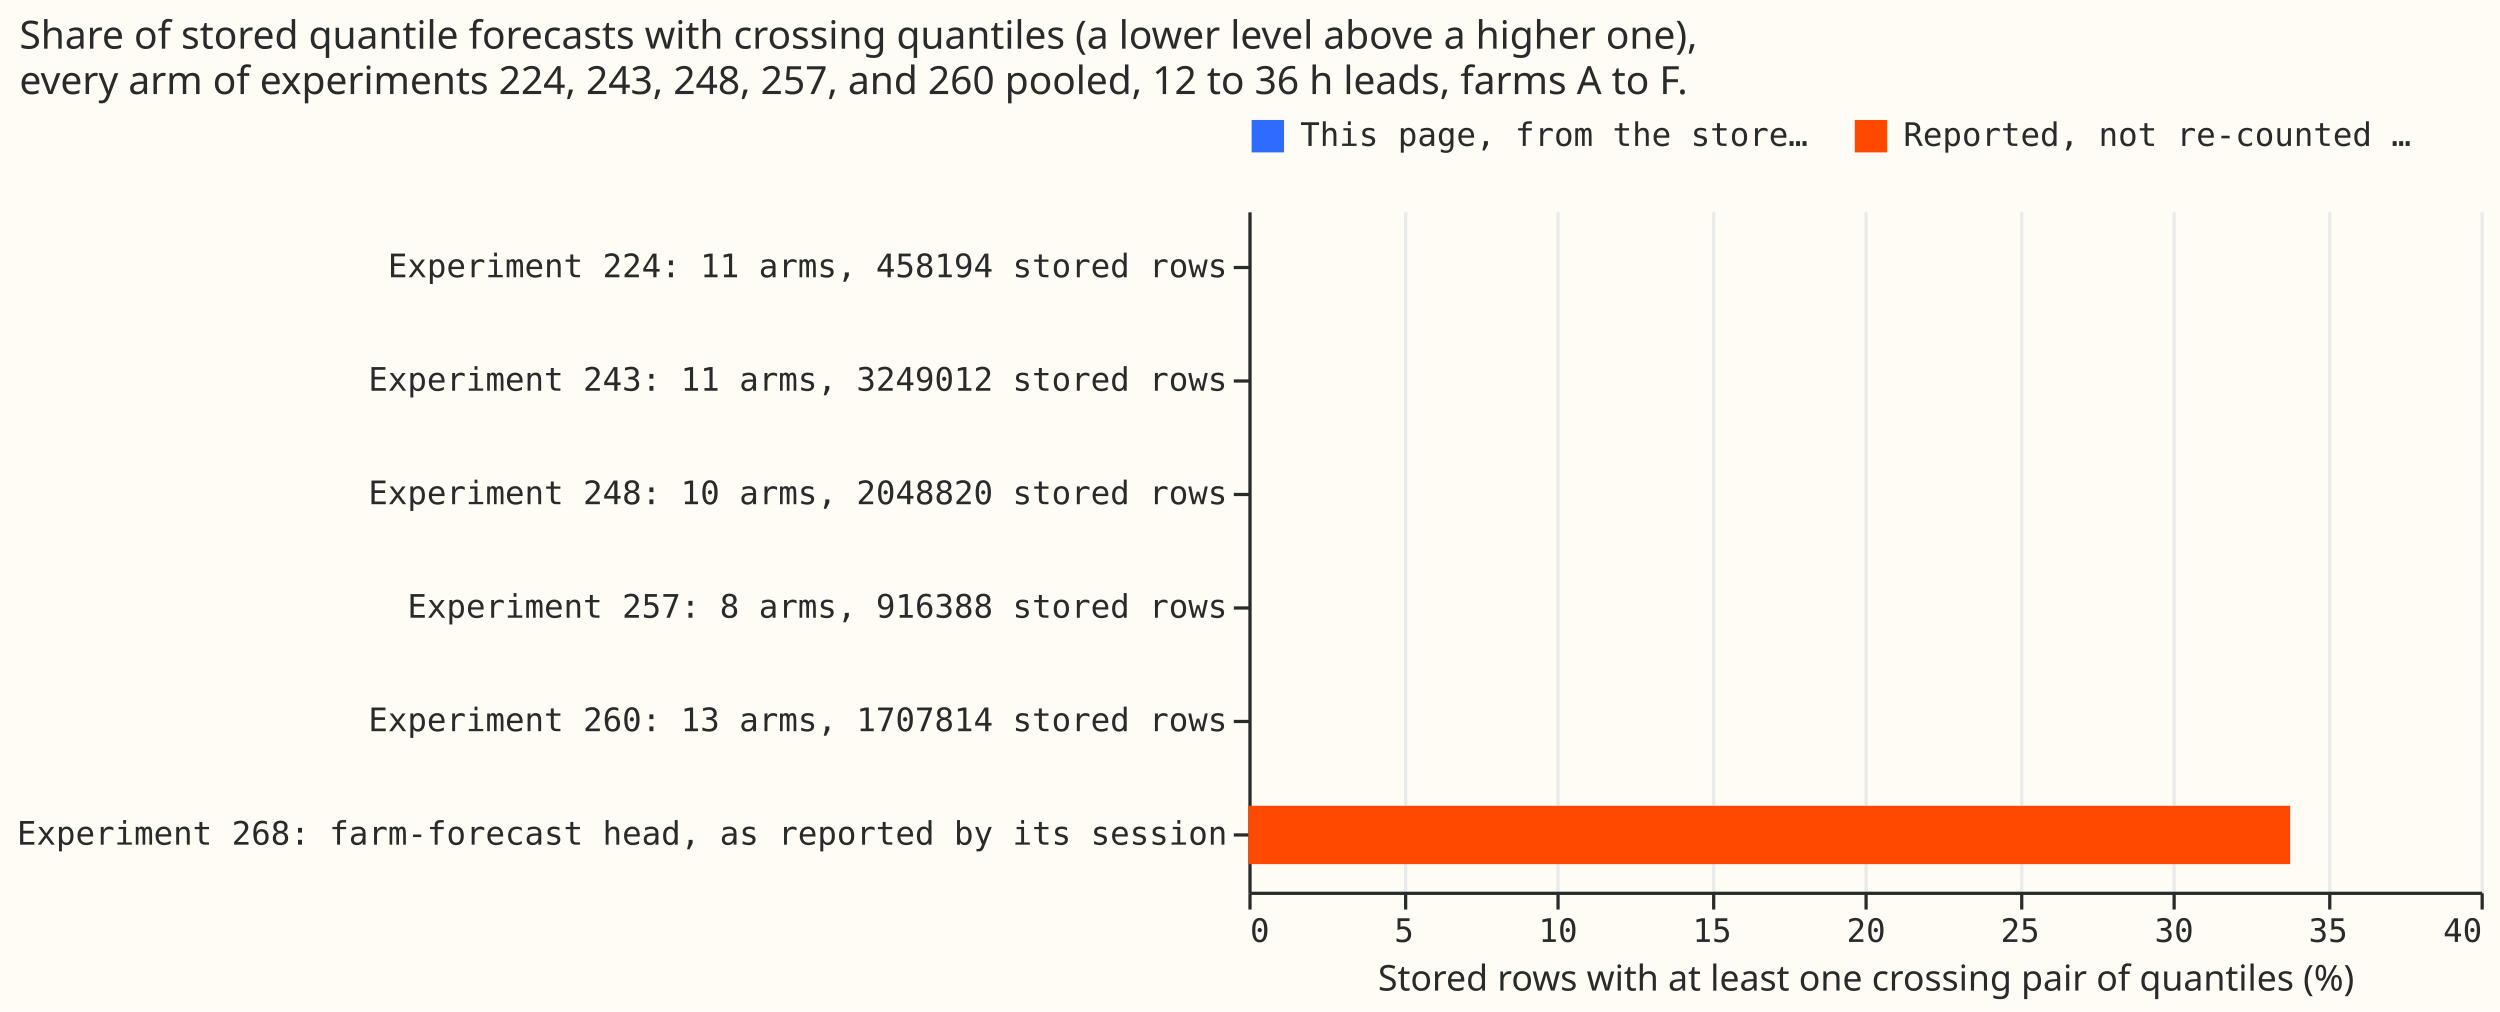
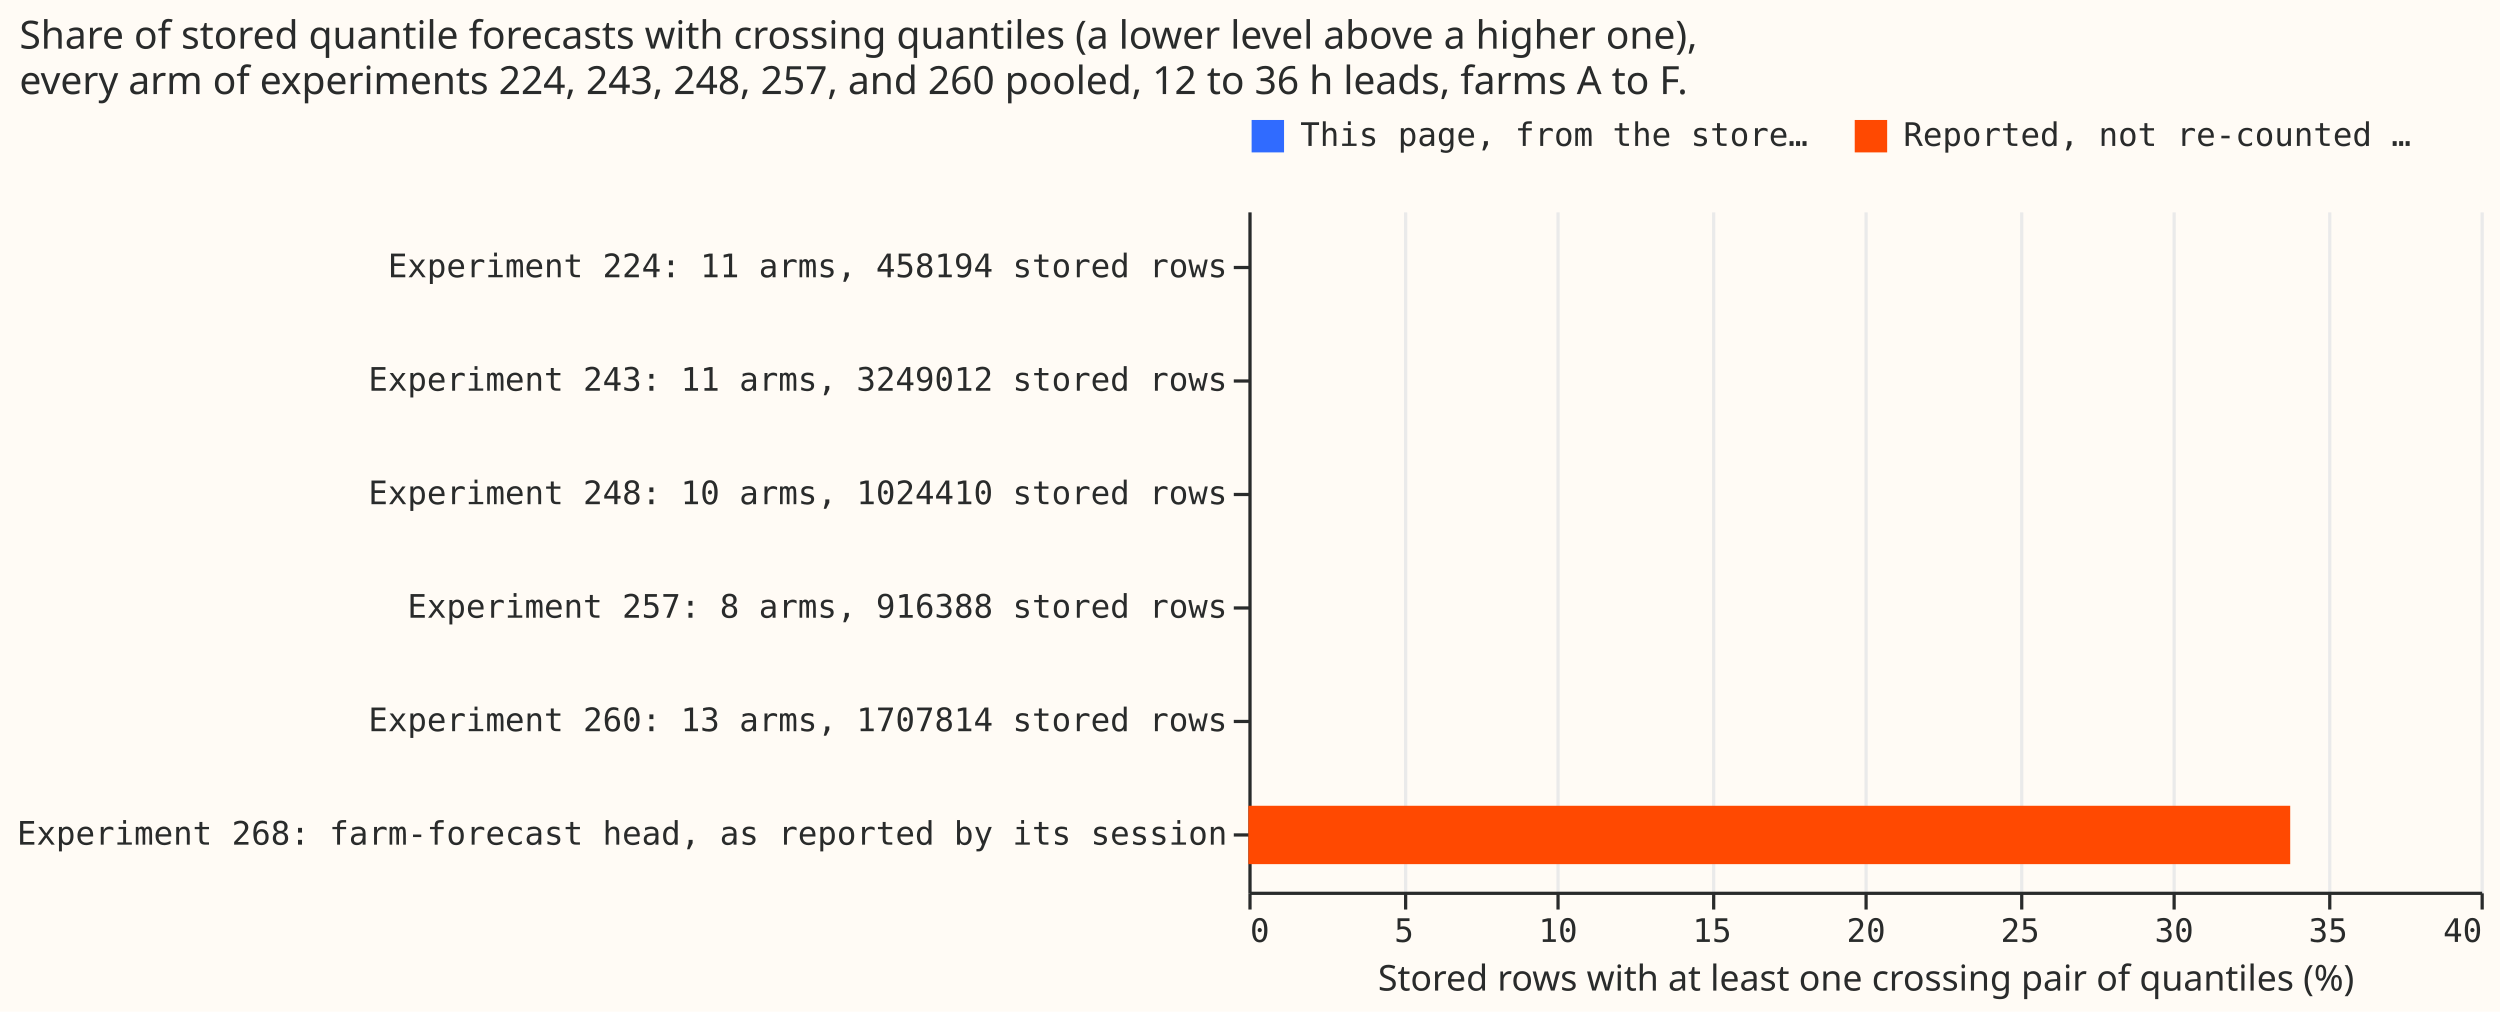
<svg xmlns="http://www.w3.org/2000/svg" width="771" height="312" class="marks" viewBox="0 0 771 312">
  <path fill="#fffbf5" d="M0 0h771v312H0z" />
  <g fill="none" stroke-miterlimit="10" aria-roledescription="group mark container" class="mark-group role-frame root">
    <path fill="#fffbf5" d="M385.5 65.5h380v210h-380Z" aria-hidden="true" class="background" />
    <g aria-hidden="true" class="mark-group role-axis">
      <path stroke="#eaeaea" d="M385.5 275.5v-210m48 210v-210m47 210v-210m48 210v-210m47 210v-210m48 210v-210m47 210v-210m48 210v-210m47 210v-210" class="mark-rule role-axis-grid" pointer-events="none" />
    </g>
    <g aria-label="X-axis titled 'Stored rows with at least one crossing pair of quantiles (%)' for a linear scale with values from 0 to 40" aria-roledescription="axis" class="mark-group role-axis" pointer-events="none">
      <path stroke="#292b2b" d="M385.5 275.5v5m48-5v5m47-5v5m48-5v5m47-5v5m48-5v5m47-5v5m48-5v5m47-5v5" class="mark-rule role-axis-tick" />
      <g fill="#292b2b" class="mark-text role-axis-label" font-family="Matter Semi Mono, Roboto Mono, monospace" font-size="10">
        <text transform="translate(385.5 290.5)">0</text>
        <text text-anchor="middle" transform="translate(433 290.5)">5</text>
        <text text-anchor="middle" transform="translate(480.5 290.5)">10</text>
        <text text-anchor="middle" transform="translate(528 290.5)">15</text>
        <text text-anchor="middle" transform="translate(575.5 290.5)">20</text>
        <text text-anchor="middle" transform="translate(623 290.5)">25</text>
        <text text-anchor="middle" transform="translate(670.5 290.5)">30</text>
        <text text-anchor="middle" transform="translate(718 290.5)">35</text>
        <text text-anchor="end" transform="translate(765.5 290.5)">40</text>
      </g>
      <path stroke="#292b2b" d="M385.5 275.5h380" class="mark-rule role-axis-domain" />
      <text fill="#292b2b" class="mark-text role-axis-title" font-family="Matter XH, DM Sans, sans-serif" font-size="11" text-anchor="middle" transform="translate(575.5 305.5)">Stored rows with at least one crossing pair of quantiles (%)</text>
    </g>
-     <g aria-label="Y-axis for a discrete scale with 6 values: Experiment 224: 11 arms, 458194 stored rows, Experiment 243: 11 arms, 3249012 stored rows, Experiment 248: 10 arms, 2048820 stored rows, Experiment 257: 8 arms, 916388 stored rows, Experiment 260: 13 arms, 1707814 stored rows, Experiment 268: farm-forecast head, as reported by its session" aria-roledescription="axis" class="mark-group role-axis" pointer-events="none">
+     <g aria-label="Y-axis for a discrete scale with 6 values: Experiment 224: 11 arms, 458194 stored rows, Experiment 243: 11 arms, 3249012 stored rows, Experiment 248: 10 arms, 1024410 stored rows, Experiment 257: 8 arms, 916388 stored rows, Experiment 260: 13 arms, 1707814 stored rows, Experiment 268: farm-forecast head, as reported by its session" aria-roledescription="axis" class="mark-group role-axis" pointer-events="none">
      <path stroke="#292b2b" d="M385.5 82.5h-5m5 35h-5m5 35h-5m5 35h-5m5 35h-5m5 35h-5" class="mark-rule role-axis-tick" />
      <g fill="#292b2b" class="mark-text role-axis-label" font-family="Matter Semi Mono, Roboto Mono, monospace" font-size="10" text-anchor="end">
        <text transform="translate(378.5 85.5)">Experiment 224: 11 arms, 458194 stored rows</text>
        <text transform="translate(378.5 120.5)">Experiment 243: 11 arms, 3249012 stored rows</text>
-         <text transform="translate(378.5 155.5)">Experiment 248: 10 arms, 2048820 stored rows</text>
+         <text transform="translate(378.5 155.5)">Experiment 248: 10 arms, 1024410 stored rows</text>
        <text transform="translate(378.5 190.5)">Experiment 257: 8 arms, 916388 stored rows</text>
        <text transform="translate(378.5 225.5)">Experiment 260: 13 arms, 1707814 stored rows</text>
        <text transform="translate(378.5 260.5)">Experiment 268: farm-forecast head, as reported by its session</text>
      </g>
      <path stroke="#292b2b" d="M385.5 65.5v210" class="mark-rule role-axis-domain" />
    </g>
    <g aria-roledescription="rect mark container" class="mark-rect role-mark marks">
+       <path fill="#306bff" d="M385 143.5v18Z" aria-label="Stored rows with at least one crossing pair of quantiles (%): 0; label: Experiment 248: 10 arms, 1024410 stored rows; source: This page, from the stored predictions" aria-roledescription="bar" />
+       <path fill="#306bff" d="M385 178.5v18Z" aria-label="Stored rows with at least one crossing pair of quantiles (%): 0; label: Experiment 257: 8 arms, 916388 stored rows; source: This page, from the stored predictions" aria-roledescription="bar" />
+       <path fill="#306bff" d="M385 108.5v18Z" aria-label="Stored rows with at least one crossing pair of quantiles (%): 0; label: Experiment 243: 11 arms, 3249012 stored rows; source: This page, from the stored predictions" aria-roledescription="bar" />
+       <path fill="#306bff" d="M385 73.5v18Z" aria-label="Stored rows with at least one crossing pair of quantiles (%): 0; label: Experiment 224: 11 arms, 458194 stored rows; source: This page, from the stored predictions" aria-roledescription="bar" />
      <path fill="#306bff" d="M385 213.5v18Z" aria-label="Stored rows with at least one crossing pair of quantiles (%): 0; label: Experiment 260: 13 arms, 1707814 stored rows; source: This page, from the stored predictions" aria-roledescription="bar" />
-       <path fill="#306bff" d="M385 73.5v18Z" aria-label="Stored rows with at least one crossing pair of quantiles (%): 0; label: Experiment 224: 11 arms, 458194 stored rows; source: This page, from the stored predictions" aria-roledescription="bar" />
-       <path fill="#306bff" d="M385 108.5v18Z" aria-label="Stored rows with at least one crossing pair of quantiles (%): 0; label: Experiment 243: 11 arms, 3249012 stored rows; source: This page, from the stored predictions" aria-roledescription="bar" />
-       <path fill="#306bff" d="M385 143.5v18Z" aria-label="Stored rows with at least one crossing pair of quantiles (%): 0; label: Experiment 248: 10 arms, 2048820 stored rows; source: This page, from the stored predictions" aria-roledescription="bar" />
-       <path fill="#306bff" d="M385 178.5v18Z" aria-label="Stored rows with at least one crossing pair of quantiles (%): 0; label: Experiment 257: 8 arms, 916388 stored rows; source: This page, from the stored predictions" aria-roledescription="bar" />
      <path fill="#ff4901" d="M385 248.5h321.3v18H385Z" aria-label="Stored rows with at least one crossing pair of quantiles (%): 33.8190174204; label: Experiment 268: farm-forecast head, as reported by its session; source: Reported, not re-counted here" aria-roledescription="bar" />
    </g>
    <g aria-label="Symbol legend for fill color with 2 values: This page, from the stored predictions, Reported, not re-counted here" aria-roledescription="legend" class="mark-group role-legend">
      <path d="M385 36h362v11H385Z" aria-hidden="true" class="background" pointer-events="none" />
      <g class="mark-group role-legend-entry">
        <g aria-roledescription="group mark container" class="mark-group role-scope" pointer-events="none">
          <path d="M385 36h176v11H385Z" aria-hidden="true" class="background" />
          <path fill="#306bff" d="M386 37h10v10h-10Z" class="mark-symbol role-legend-symbol" />
          <text fill="#292b2b" class="mark-text role-legend-label" font-family="Matter Semi Mono, Roboto Mono, monospace" font-size="10" transform="translate(401 45)">This page, from the store…</text>
          <path d="M571 36h176v11H571Z" aria-hidden="true" class="background" />
          <path fill="#ff4901" d="M572 37h10v10h-10Z" class="mark-symbol role-legend-symbol" />
          <text fill="#292b2b" class="mark-text role-legend-label" font-family="Matter Semi Mono, Roboto Mono, monospace" font-size="10" transform="translate(587 45)">Reported, not re-counted …</text>
        </g>
      </g>
    </g>
    <g class="mark-group role-title">
      <text fill="#292b2b" aria-label="Title text 'Share of stored quantile forecasts with crossing quantiles (a lower level above a higher one), every arm of experiments 224, 243, 248, 257, and 260 pooled, 12 to 36 h leads, farms A to F.'" aria-roledescription="title" class="mark-text role-title-text" font-family="Matter XH, DM Sans, sans-serif" font-size="12" pointer-events="none" transform="translate(6 15)">
        <tspan>Share of stored quantile forecasts with crossing quantiles (a lower level above a higher one),</tspan>
        <tspan x="0" dy="14">every arm of experiments 224, 243, 248, 257, and 260 pooled, 12 to 36 h leads, farms A to F.</tspan>
      </text>
    </g>
  </g>
</svg>
